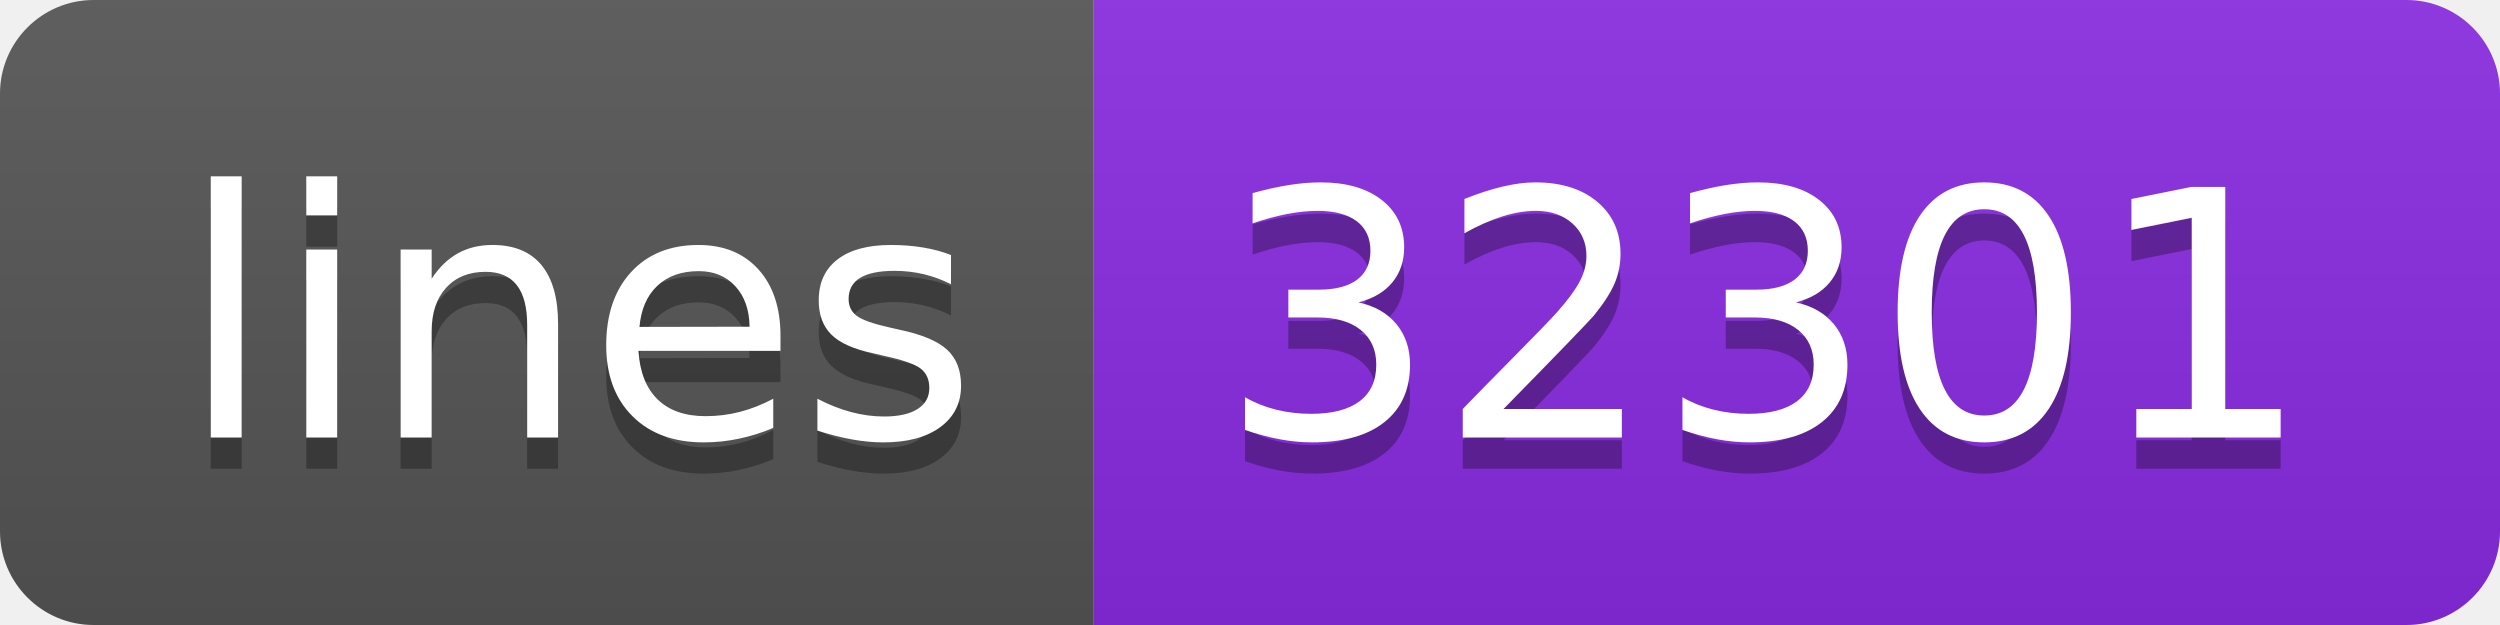
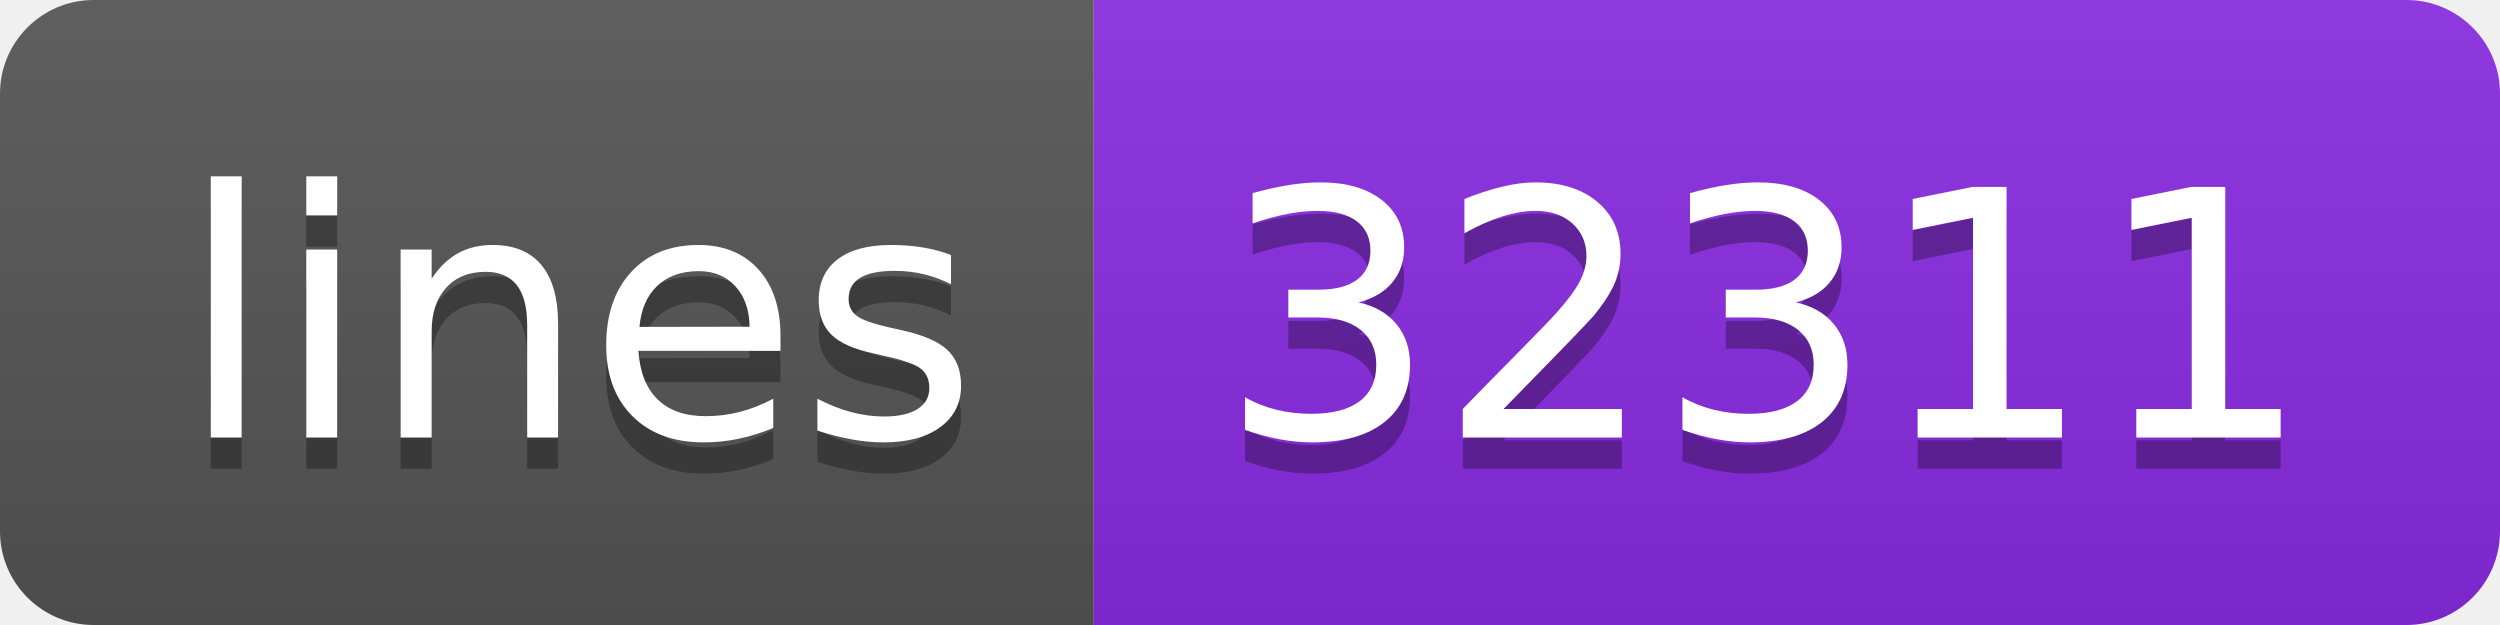
- <svg xmlns="http://www.w3.org/2000/svg" width="80" height="20" role="img" aria-label="lines: 32301">
+ <svg xmlns="http://www.w3.org/2000/svg" width="80" height="20" role="img" aria-label="lines: 32311">
  <linearGradient id="s" x2="0" y2="100%">
    <stop offset="0" stop-color="#bbb" stop-opacity=".1" />
    <stop offset="1" stop-opacity=".1" />
  </linearGradient>
  <clipPath id="r">
    <rect width="80" height="20" rx="3" fill="#fff" />
  </clipPath>
  <g clip-path="url(#r)">
    <rect width="35" height="20" fill="#555" />
    <rect x="35" width="45" height="20" fill="blueviolet" />
    <rect width="80" height="20" fill="url(#s)" />
  </g>
  <g fill="#fff" text-anchor="middle" font-family="Verdana,Geneva,DejaVu Sans,sans-serif" text-rendering="geometricPrecision" font-size="110">
    <text aria-hidden="true" x="185" y="150" fill="#010101" fill-opacity=".3" transform="scale(.1)" textLength="250">lines</text>
    <text x="185" y="140" transform="scale(.1)" fill="#fff" textLength="250">lines</text>
-     <text aria-hidden="true" x="565" y="150" fill="#010101" fill-opacity=".3" transform="scale(.1)" textLength="350">32301</text>
-     <text x="565" y="140" transform="scale(.1)" fill="#fff" textLength="350">32301</text>
+     <text aria-hidden="true" x="565" y="150" fill="#010101" fill-opacity=".3" transform="scale(.1)" textLength="350">32311</text>
+     <text x="565" y="140" transform="scale(.1)" fill="#fff" textLength="350">32311</text>
  </g>
</svg>
